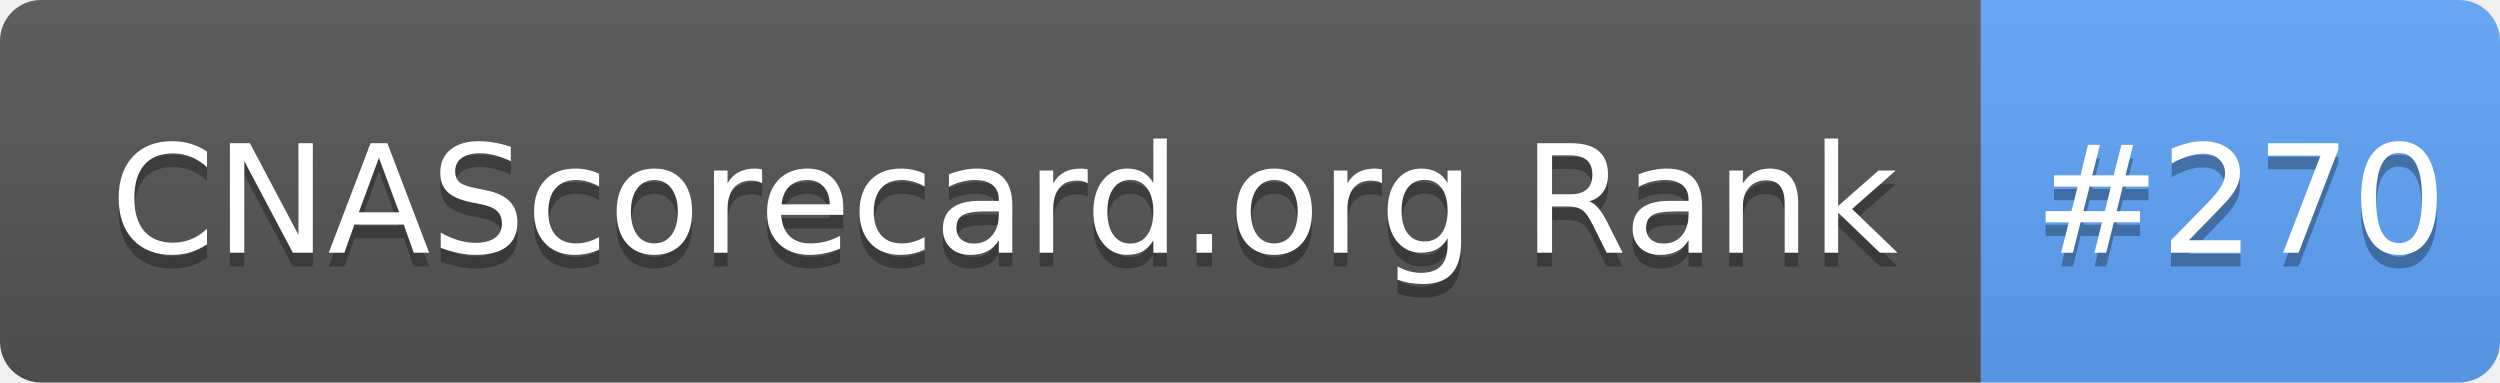
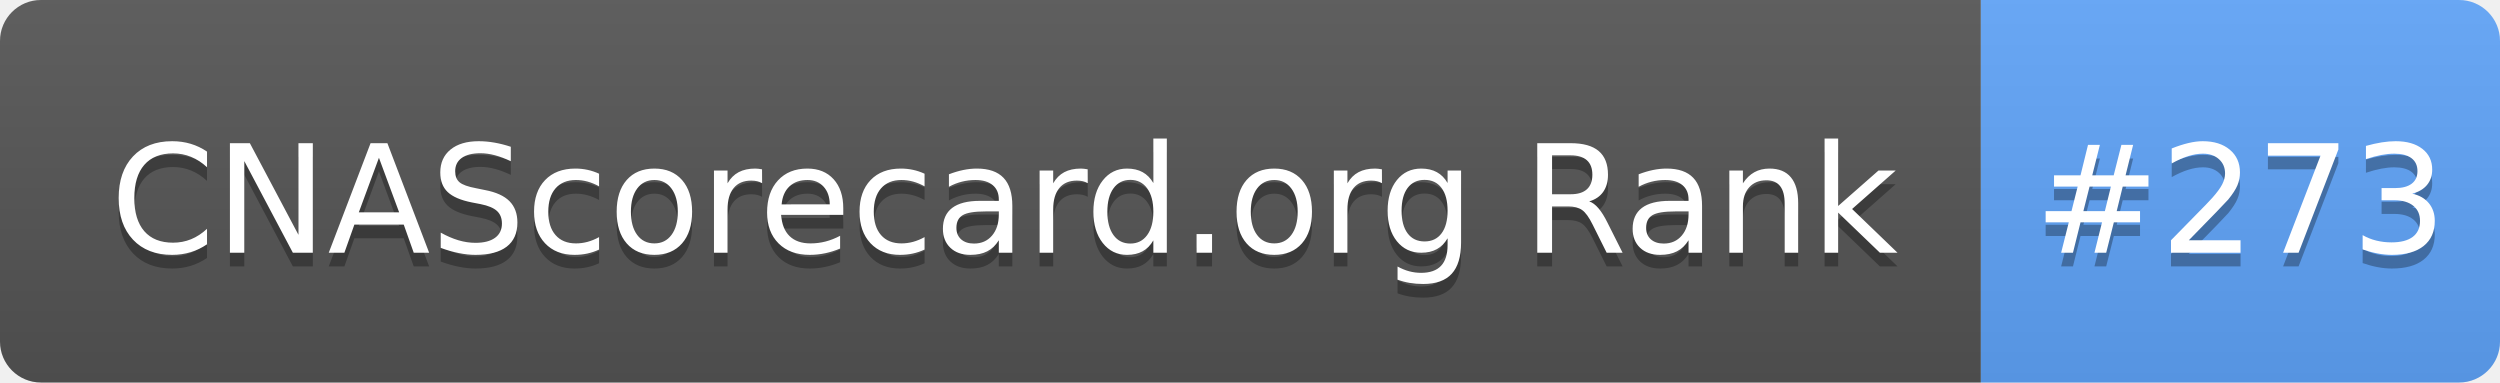
- <svg xmlns="http://www.w3.org/2000/svg" width="183" height="28" role="img" aria-label="CNAScorecard.org Rank: #270">
+ <svg xmlns="http://www.w3.org/2000/svg" width="183" height="28" role="img" aria-label="CNAScorecard.org Rank: #273">
  <linearGradient id="s" x2="0" y2="100%">
    <stop offset="0" stop-color="#bbb" stop-opacity=".1" />
    <stop offset="1" stop-opacity=".1" />
  </linearGradient>
  <clipPath id="r">
    <rect width="183" height="28" rx="3" fill="#fff" />
  </clipPath>
  <g clip-path="url(#r)">
    <rect width="145" height="28" fill="#555" />
    <rect x="145" width="38" height="28" fill="#60A5FA" />
    <rect width="183" height="28" fill="url(#s)" />
  </g>
  <g fill="#fff" text-anchor="middle" font-family="Verdana,Geneva,DejaVu Sans,sans-serif" text-rendering="geometricPrecision" font-size="110">
    <text aria-hidden="true" x="735" y="195" fill="#010101" fill-opacity=".3" transform="scale(.1)" textLength="1350">CNAScorecard.org Rank</text>
    <text x="735" y="185" transform="scale(.1)" fill="#fff" textLength="1350">CNAScorecard.org Rank</text>
-     <text aria-hidden="true" x="1640" y="195" fill="#010101" fill-opacity=".3" transform="scale(.1)" textLength="280">#270</text>
-     <text x="1640" y="185" transform="scale(.1)" fill="#fff" textLength="280">#270</text>
+     <text aria-hidden="true" x="1640" y="195" fill="#010101" fill-opacity=".3" transform="scale(.1)" textLength="280">#273</text>
+     <text x="1640" y="185" transform="scale(.1)" fill="#fff" textLength="280">#273</text>
  </g>
</svg>
